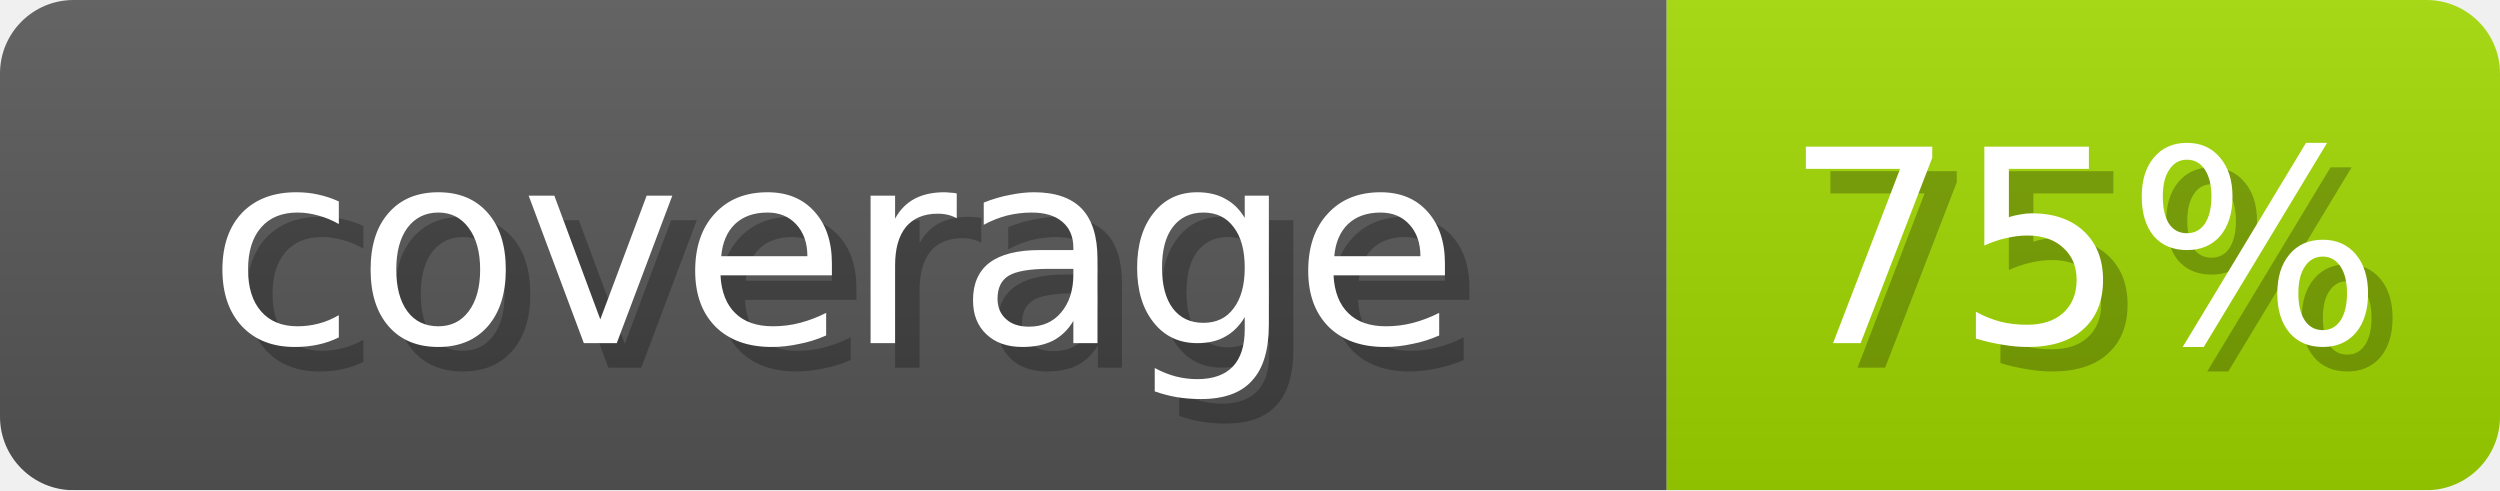
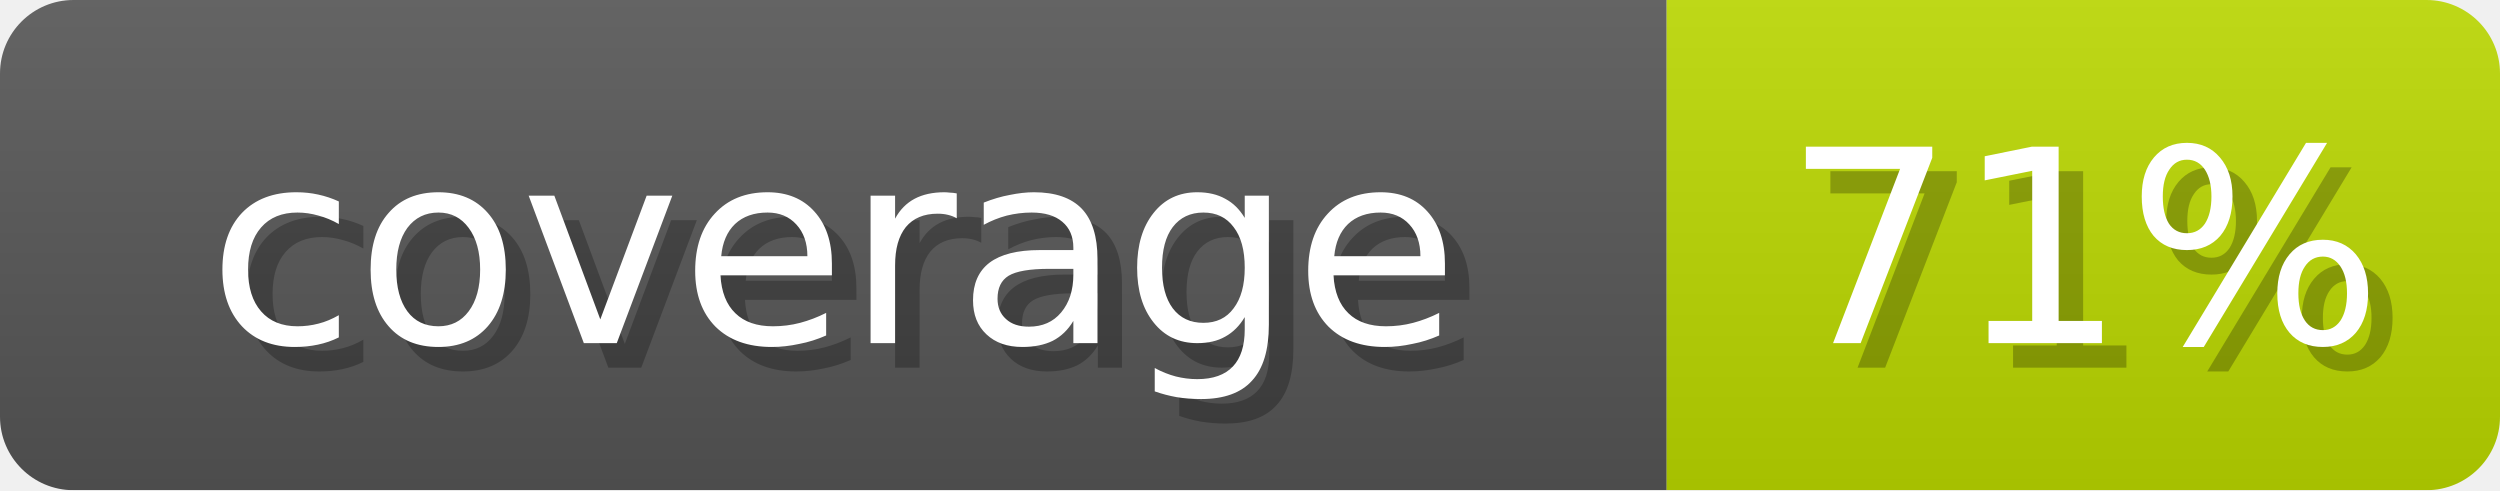
- <svg xmlns="http://www.w3.org/2000/svg" width="102" height="20" role="img" aria-label="coverage: 75%">
+ <svg xmlns="http://www.w3.org/2000/svg" width="102" height="20" role="img" aria-label="coverage: 71%">
  <linearGradient id="s" x2="0" y2="100%">
    <stop offset="0" stop-opacity=".1" stop-color="#EEE" />
    <stop offset="1" stop-opacity=".1" />
  </linearGradient>
  <mask id="m">
    <rect width="102" height="20" rx="3" fill="#fff" />
  </mask>
  <g mask="url(#m)">
    <rect width="68" height="20" fill="#555" />
-     <rect x="68" width="34" height="20" fill="#9FD600" />
+     <rect x="68" width="34" height="20" fill="#B9D600" />
    <rect width="102" height="20" fill="url(#s)" />
  </g>
  <g fill="#fff" text-anchor="middle" font-family="Verdana,DejaVu Sans,sans-serif" font-size="11">
    <text x="35" y="15" fill="#000" opacity="0.25">coverage</text>
    <text x="34" y="14">coverage</text>
-     <text x="86" y="15" fill="#000" opacity="0.25">75%</text>
-     <text x="85" y="14">75%</text>
+     <text x="86" y="15" fill="#000" opacity="0.25">71%</text>
+     <text x="85" y="14">71%</text>
  </g>
</svg>
